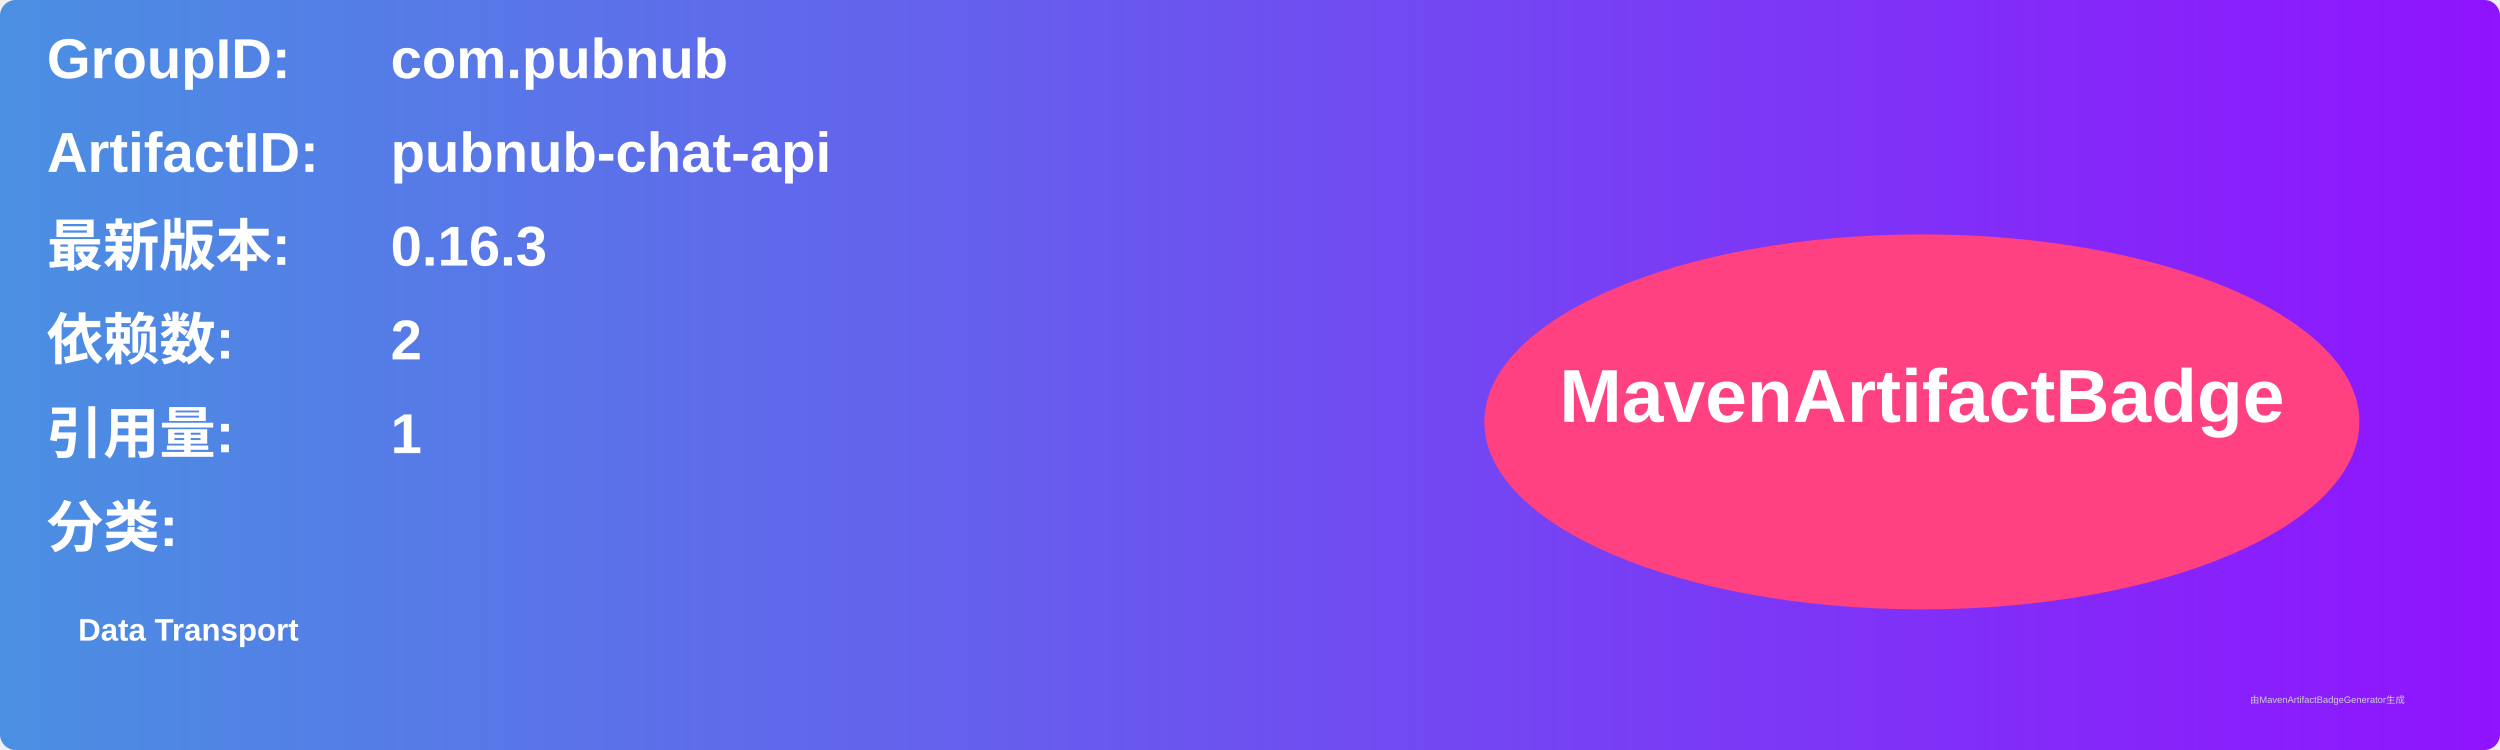
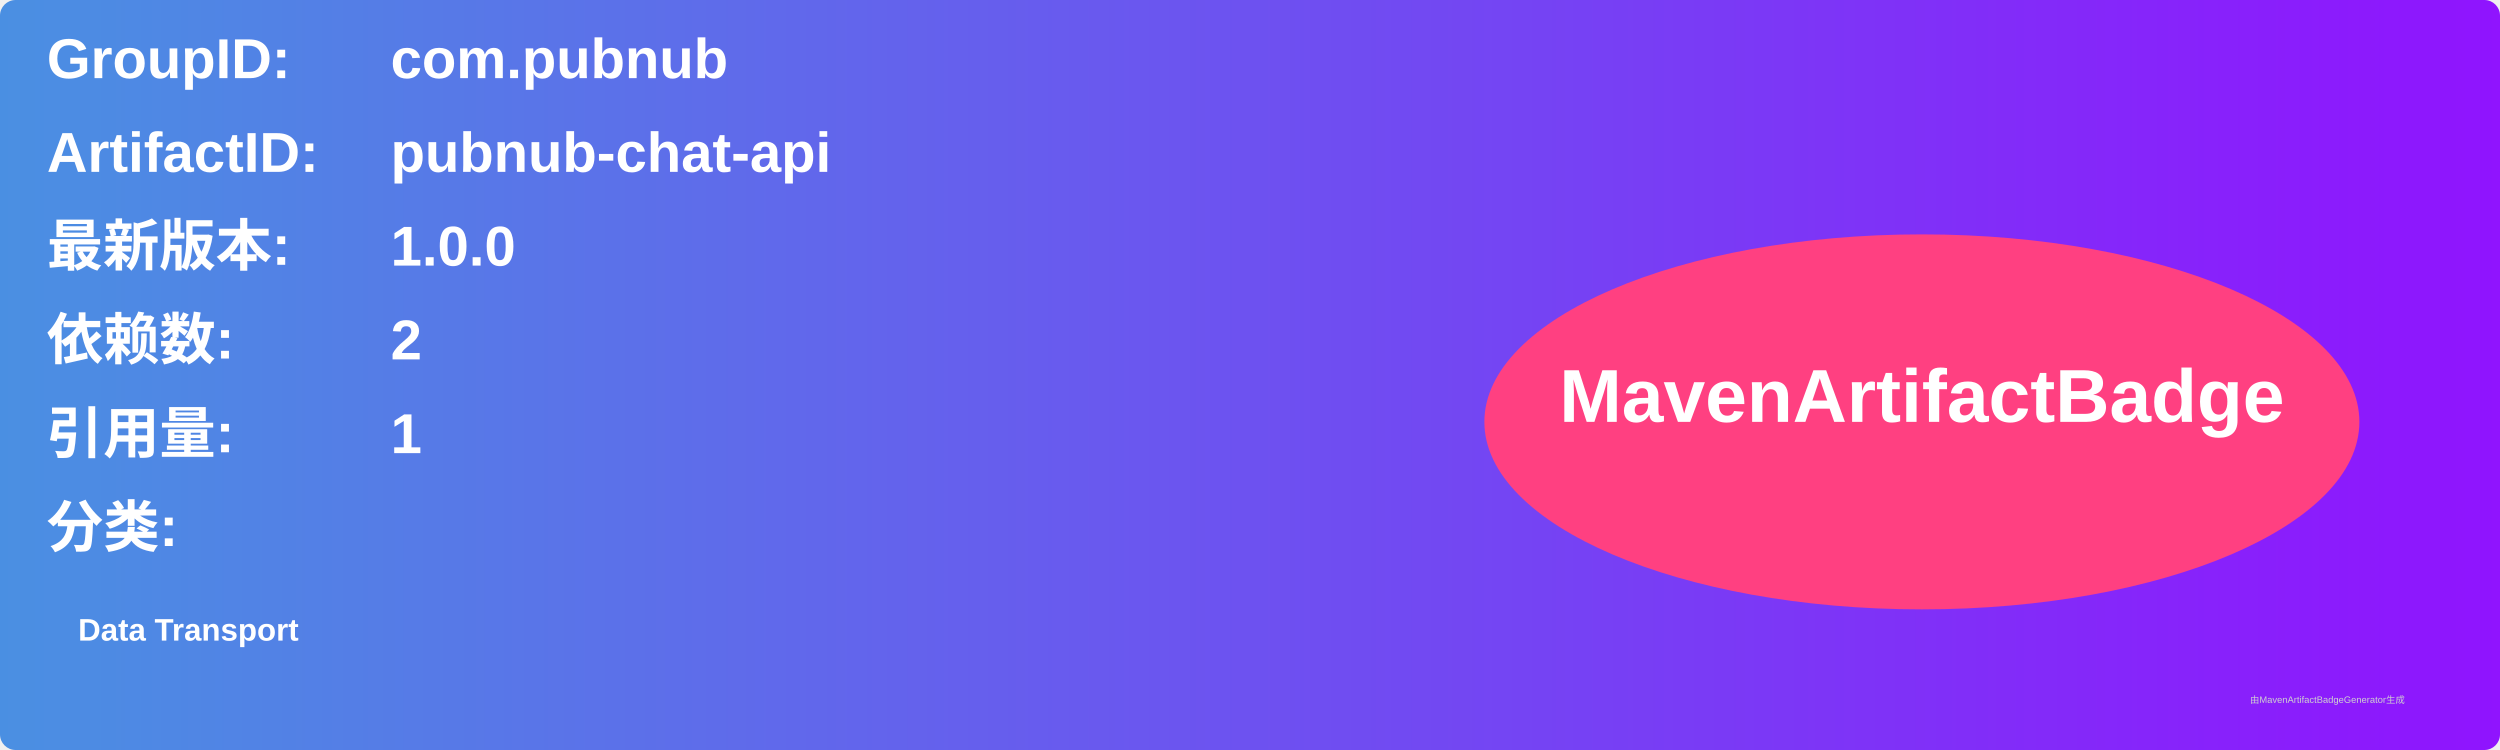
<svg xmlns="http://www.w3.org/2000/svg" width="800" height="240" viewBox="0 0 800 240">
  <linearGradient id="grad" x1="0%" y1="0%" x2="100%" y2="0%">
    <stop offset="0%" stop-color="#4a90e2" />
    <stop offset="100%" stop-color="#9013fe" />
  </linearGradient>
  <rect width="100%" height="100%" rx="5" ry="5" fill="url(#grad)" />
  <g transform="translate(15, 15)">
    <text x="0" y="10" font-family="Arial" font-size="18" fill="white" font-weight="bold" width="260">GroupID:</text>
    <text x="110" y="10" font-family="Arial" font-size="18" fill="white" font-weight="bold" width="460">com.pubnub</text>
    <text x="0" y="40" font-family="Arial" font-size="18" fill="white" font-weight="bold" width="260">ArtifactID:</text>
    <text x="110" y="40" font-family="Arial" font-size="18" fill="white" font-weight="bold" width="460">pubnub-chat-api</text>
    <text x="0" y="70" font-family="Arial" font-size="18" fill="white" font-weight="bold">最新版本:</text>
    <text x="110" y="70" font-family="Arial" font-size="18" fill="white" font-weight="bold">
-       <tspan font-weight="bold">0.16.3</tspan>
+       <tspan font-weight="bold">1.0.0</tspan>
    </text>
    <text x="0" y="100" font-family="Arial" font-size="18" fill="white" font-weight="bold">依赖数: </text>
    <text x="110" y="100" font-family="Arial" font-size="18" fill="white">
      <tspan font-weight="bold">2</tspan>
    </text>
    <text x="0" y="130" font-family="Arial" font-size="18" fill="white" font-weight="bold">引用量: </text>
    <text x="110" y="130" font-family="Arial" font-size="18" fill="white">
      <tspan font-weight="bold">1</tspan>
    </text>
    <text x="0" y="160" font-family="Arial" font-size="18" fill="white" font-weight="bold">分类:</text>
    <text x="10" y="190" font-family="Arial" font-size="10" fill="white">
      <tspan font-weight="bold">Data Transport</tspan>
    </text>
    <ellipse cx="600" cy="120" rx="140" ry="60" fill="#ff4081" />
    <text x="600" y="120" text-anchor="middle" font-family="Arial" font-size="24" fill="white" font-weight="bold">MavenArtifactBadge</text>
  </g>
  <text x="720" y="225" font-family="Arial" font-size="3" fill="#d0d0d0">由MavenArtifactBadgeGenerator生成</text>
</svg>
